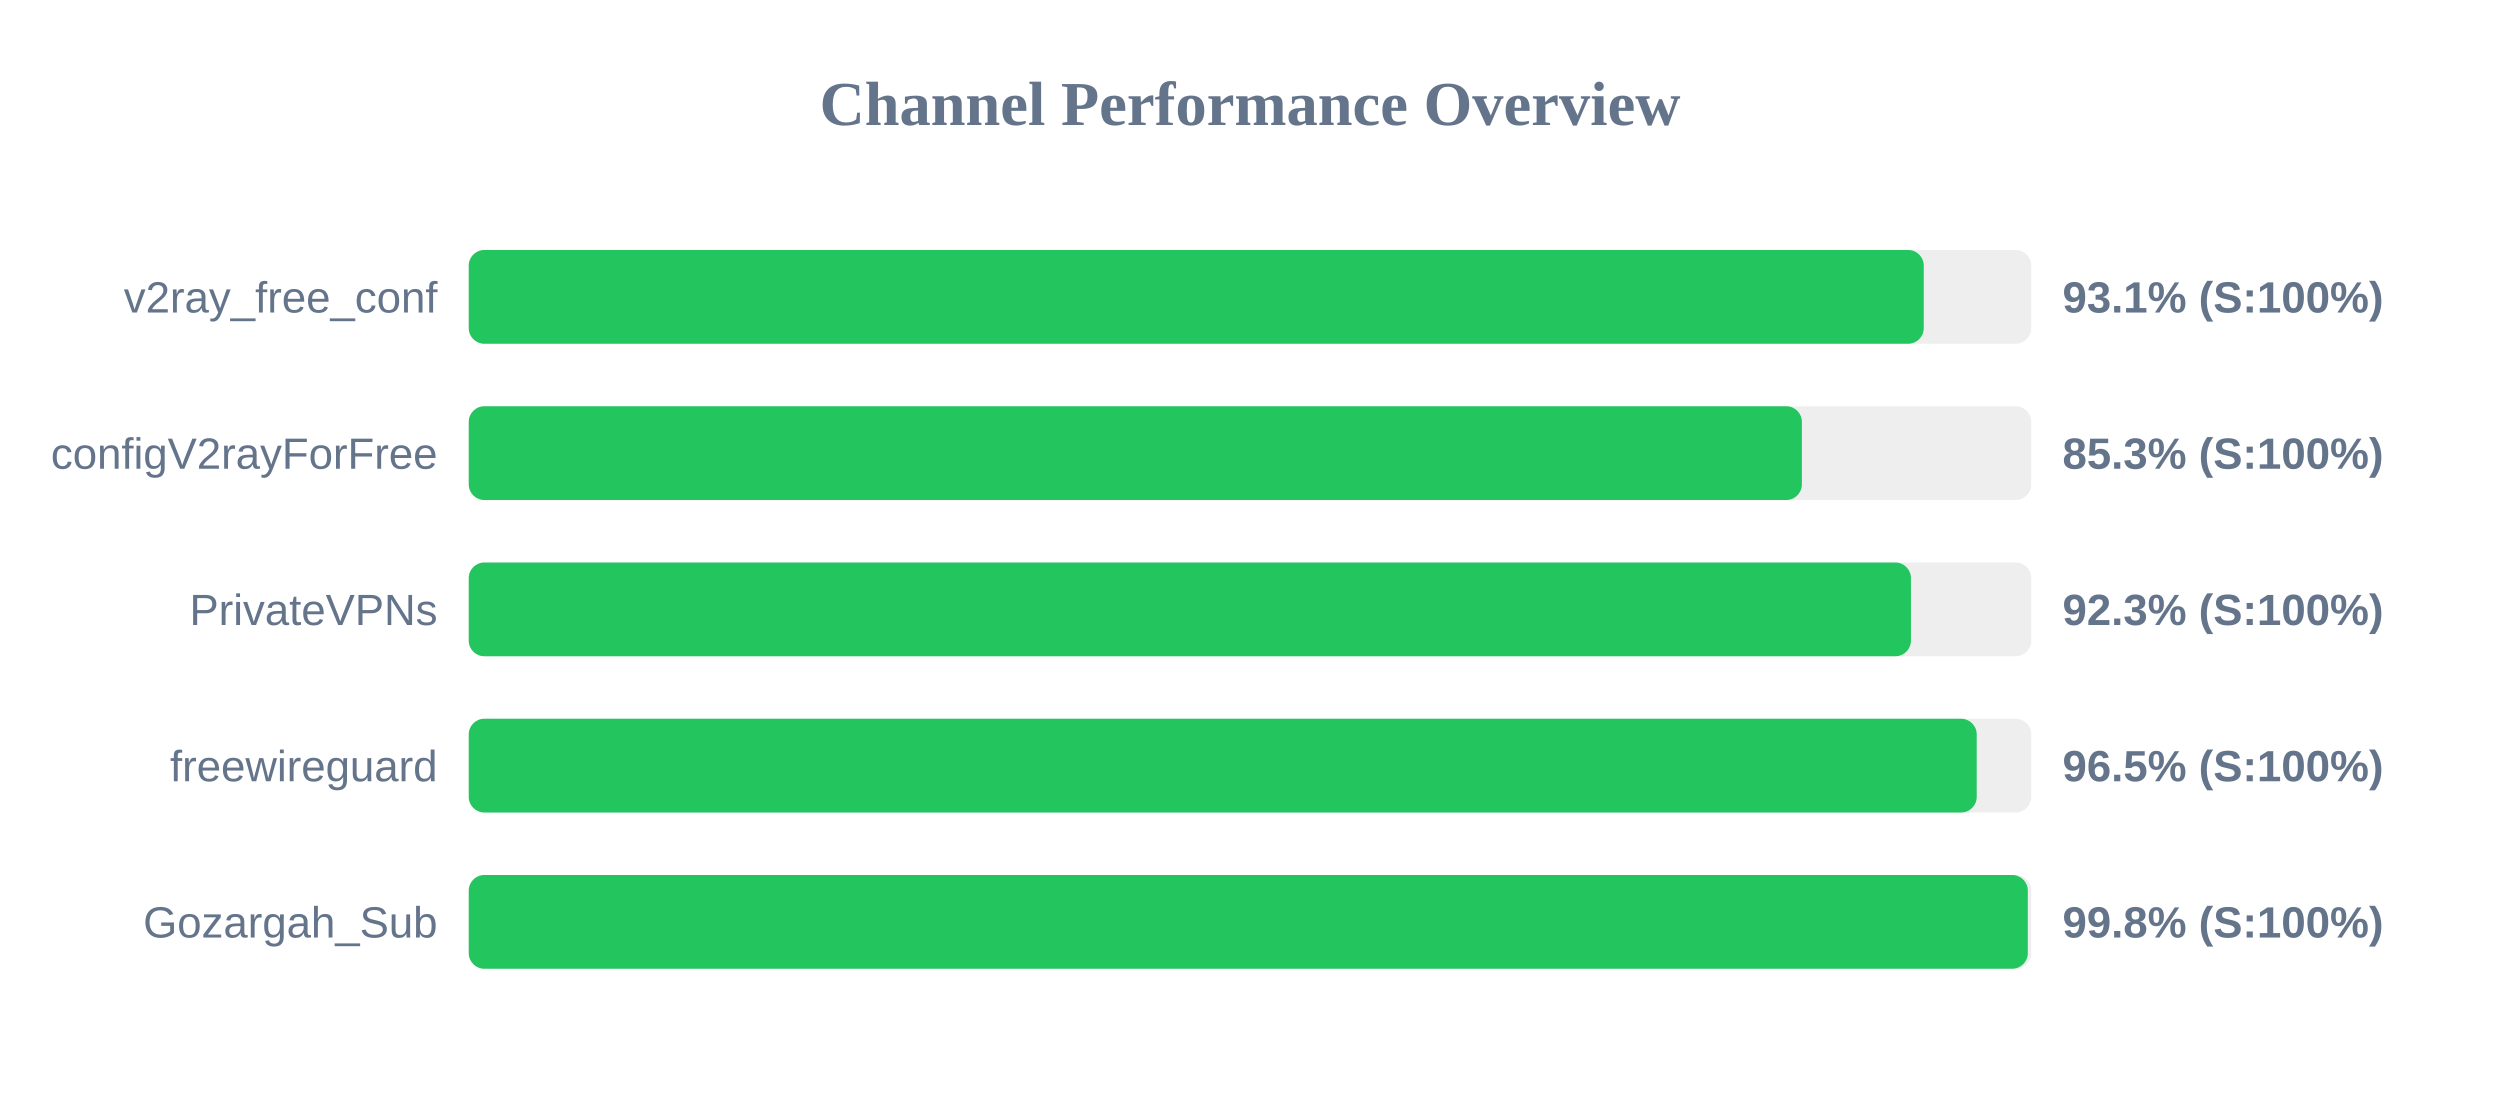
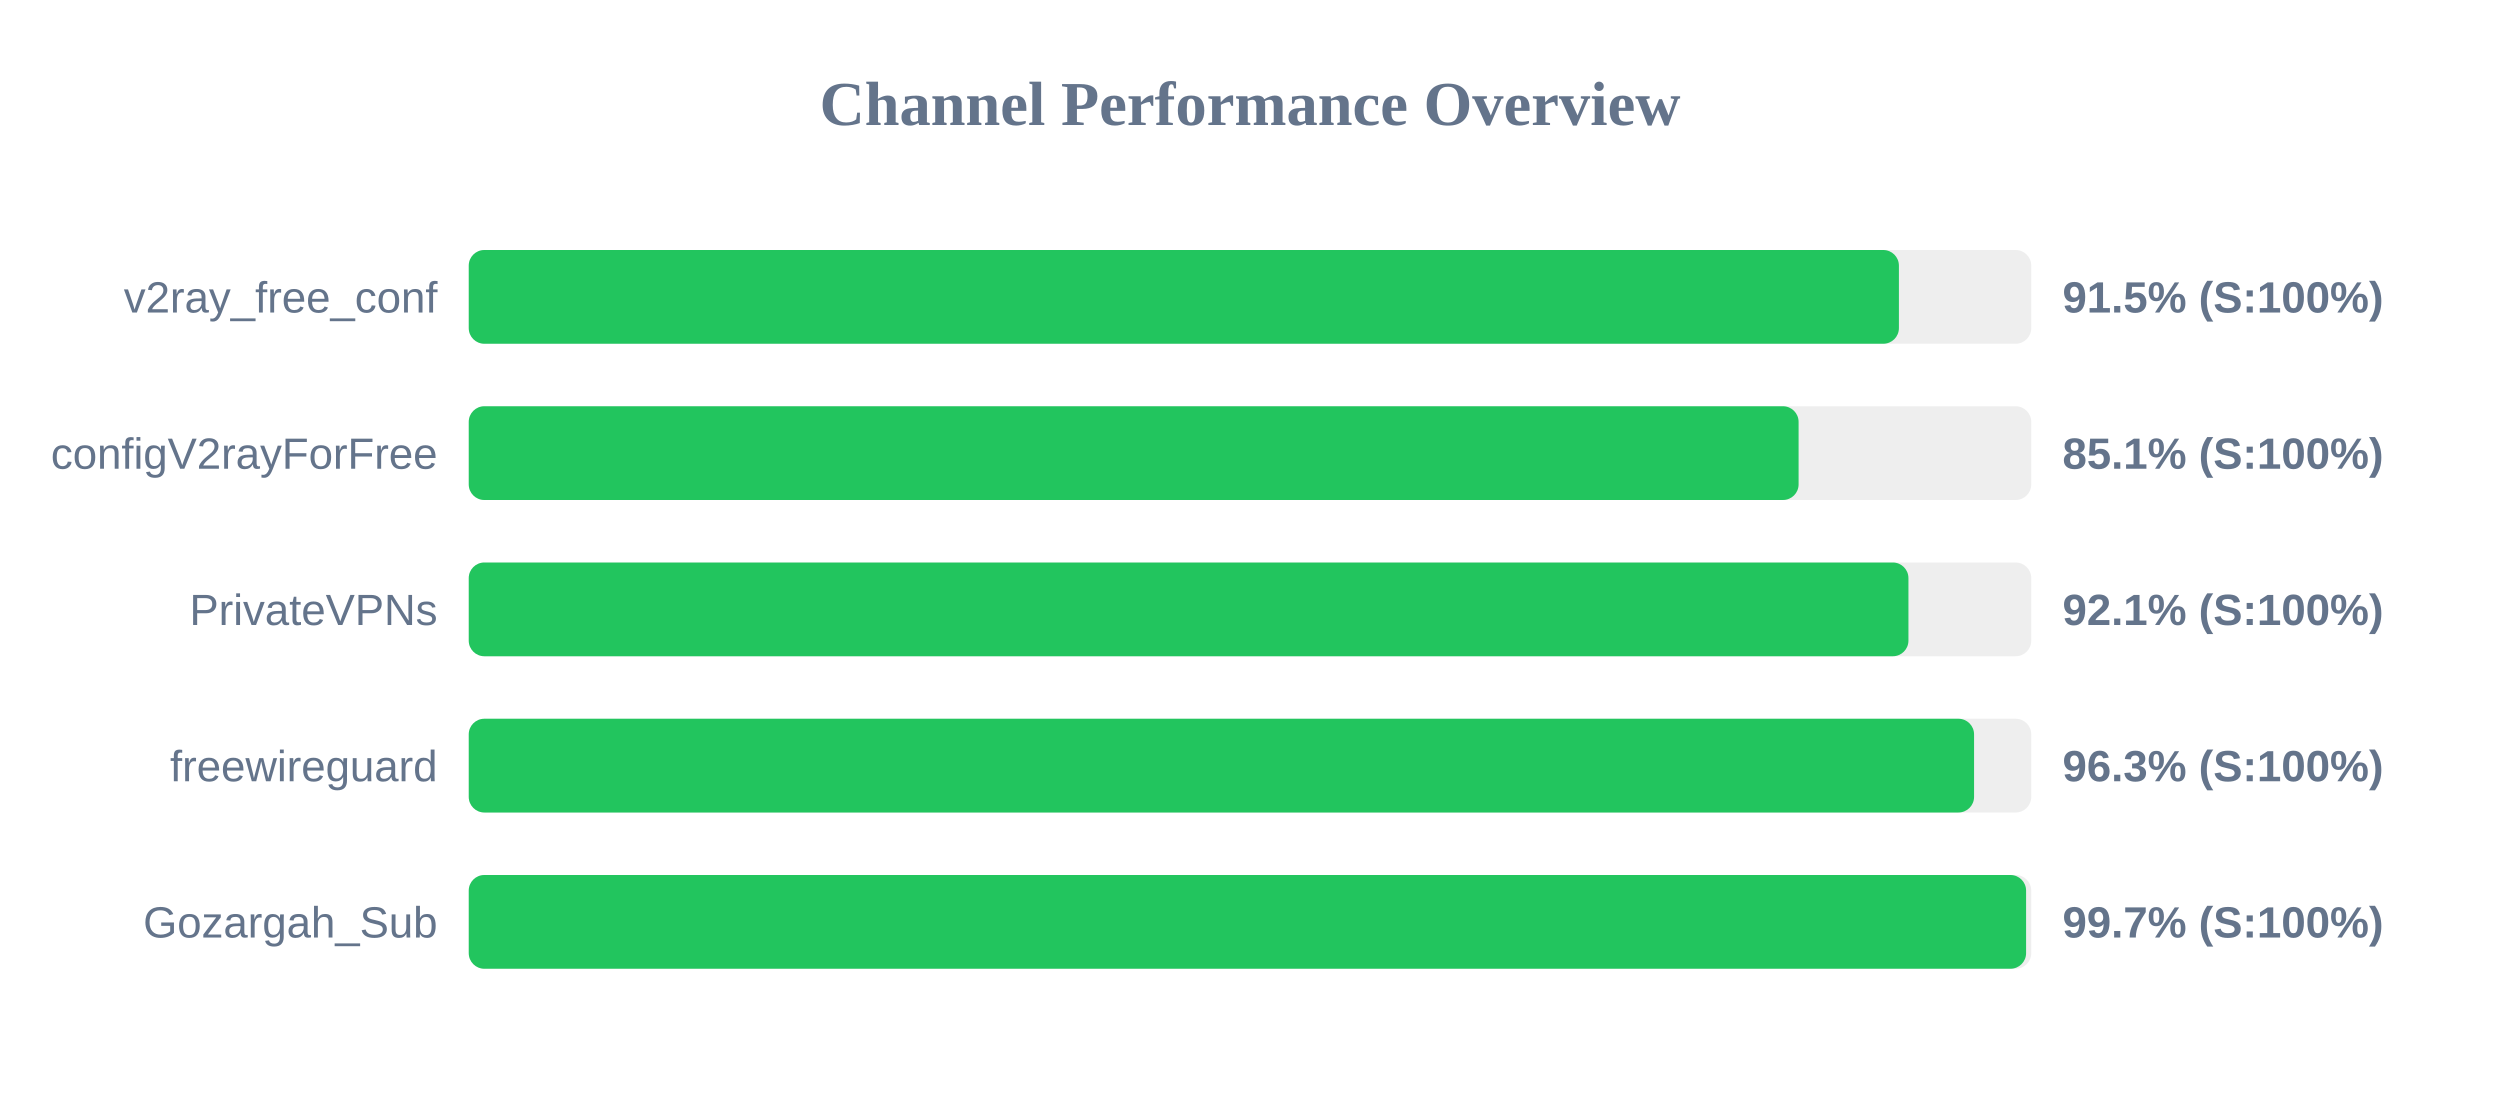
<svg xmlns="http://www.w3.org/2000/svg" width="800" height="350" version="1.1">
  <style>
        .row { font: 14px Arial; fill: #64748b; }
        .score { font: bold 14px Arial; fill: #64748b; }
    </style>
  <text x="400" y="40" text-anchor="middle" font-size="20px" font-weight="bold" fill="#64748b">Channel Performance Overview</text>
  <rect x="150" y="80" width="500" height="30" fill="#eee" rx="5" />
-   <rect x="150" y="80" width="465.6" height="30" fill="#22c55e" rx="5" />
+   <rect x="150" y="80" width="457.65" height="30" fill="#22c55e" rx="5" />
  <text x="140" y="100" text-anchor="end" class="row">v2ray_free_conf</text>
-   <text x="660" y="100" text-anchor="start" class="score">93.1% (S:100%)</text>
+   <text x="660" y="100" text-anchor="start" class="score">91.5% (S:100%)</text>
  <rect x="150" y="130" width="500" height="30" fill="#eee" rx="5" />
-   <rect x="150" y="130" width="426.6" height="30" fill="#22c55e" rx="5" />
+   <rect x="150" y="130" width="425.55" height="30" fill="#22c55e" rx="5" />
  <text x="140" y="150" text-anchor="end" class="row">configV2rayForFree</text>
-   <text x="660" y="150" text-anchor="start" class="score">85.3% (S:100%)</text>
+   <text x="660" y="150" text-anchor="start" class="score">85.1% (S:100%)</text>
  <rect x="150" y="180" width="500" height="30" fill="#eee" rx="5" />
-   <rect x="150" y="180" width="461.5" height="30" fill="#22c55e" rx="5" />
+   <rect x="150" y="180" width="460.7" height="30" fill="#22c55e" rx="5" />
  <text x="140" y="200" text-anchor="end" class="row">PrivateVPNs</text>
-   <text x="660" y="200" text-anchor="start" class="score">92.3% (S:100%)</text>
+   <text x="660" y="200" text-anchor="start" class="score">92.1% (S:100%)</text>
  <rect x="150" y="230" width="500" height="30" fill="#eee" rx="5" />
-   <rect x="150" y="230" width="482.55" height="30" fill="#22c55e" rx="5" />
+   <rect x="150" y="230" width="481.7" height="30" fill="#22c55e" rx="5" />
  <text x="140" y="250" text-anchor="end" class="row">freewireguard</text>
-   <text x="660" y="250" text-anchor="start" class="score">96.5% (S:100%)</text>
+   <text x="660" y="250" text-anchor="start" class="score">96.3% (S:100%)</text>
  <rect x="150" y="280" width="500" height="30" fill="#eee" rx="5" />
-   <rect x="150" y="280" width="498.9" height="30" fill="#22c55e" rx="5" />
+   <rect x="150" y="280" width="498.35" height="30" fill="#22c55e" rx="5" />
  <text x="140" y="300" text-anchor="end" class="row">Gozargah_Sub</text>
-   <text x="660" y="300" text-anchor="start" class="score">99.8% (S:100%)</text>
+   <text x="660" y="300" text-anchor="start" class="score">99.7% (S:100%)</text>
</svg>
